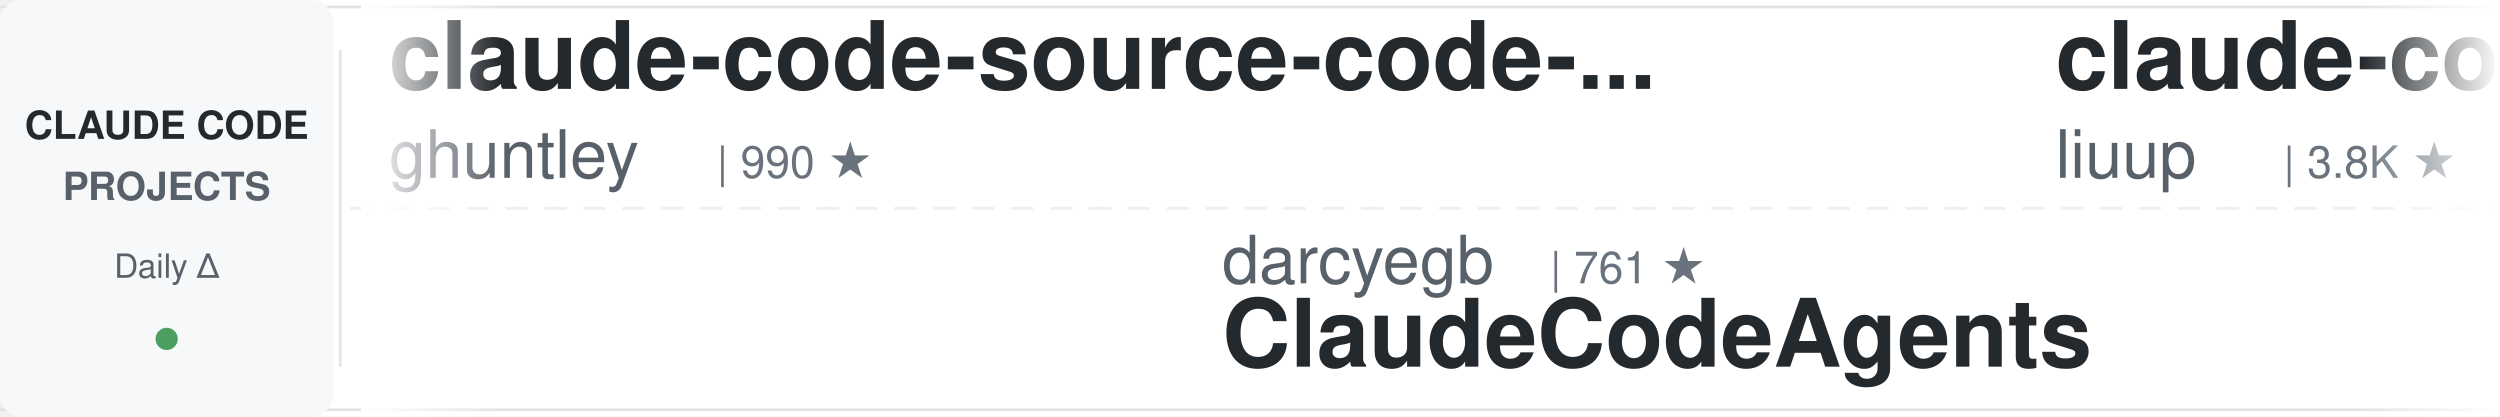
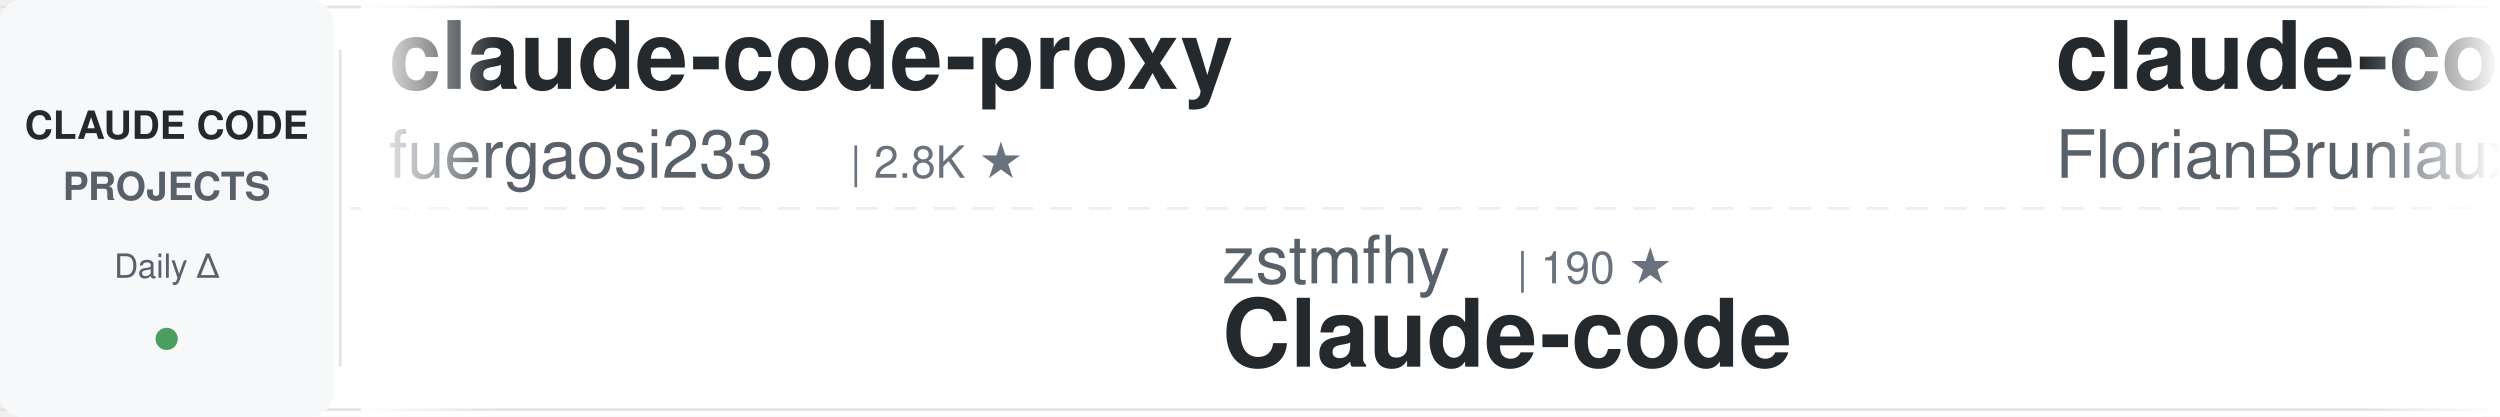
<svg xmlns="http://www.w3.org/2000/svg" width="900" height="150">
  <defs>
    <linearGradient id="awesomeLeftFade" x1="0%" y1="0%" x2="100%" y2="0%">
      <stop offset="0%" style="stop-color:#ffffff;stop-opacity:1" />
      <stop offset="100%" style="stop-color:#ffffff;stop-opacity:0" />
    </linearGradient>
    <linearGradient id="awesomeRightFade" x1="0%" y1="0%" x2="100%" y2="0%">
      <stop offset="0%" style="stop-color:#ffffff;stop-opacity:0" />
      <stop offset="100%" style="stop-color:#ffffff;stop-opacity:1" />
    </linearGradient>
  </defs>
  <rect width="900" height="150" fill="#ffffff" rx="8" />
  <rect x="0" y="2" width="900" height="1" fill="#e1e4e8" />
  <rect x="0" y="147" width="900" height="1" fill="#e1e4e8" />
  <line x1="0" y1="75" x2="900" y2="75" stroke="#e1e4e8" stroke-width="1" stroke-dasharray="8 6" opacity="0.6" />
  <rect x="0" y="0" width="120" height="150" fill="#f6f8fa" rx="8" />
  <text x="60" y="50" font-family="-apple-system, BlinkMacSystemFont, 'Segoe UI', Helvetica, Arial, sans-serif" font-size="14" font-weight="600" fill="#24292e" text-anchor="middle">CLAUDE CODE</text>
  <text x="60" y="72" font-family="-apple-system, BlinkMacSystemFont, 'Segoe UI', Helvetica, Arial, sans-serif" font-size="14" font-weight="600" fill="#586069" text-anchor="middle">PROJECTS</text>
  <text x="60" y="100" font-family="-apple-system, BlinkMacSystemFont, 'Segoe UI', Helvetica, Arial, sans-serif" font-size="12" font-weight="500" fill="#586069" text-anchor="middle">Daily Δ</text>
  <circle cx="60" cy="122" r="4" fill="#22863a" opacity="0.8" />
  <rect x="122" y="18" width="1" height="114" fill="#e1e4e8" />
  <clipPath id="awesomeTickerClip">
    <rect x="130" y="0" width="770" height="150" />
  </clipPath>
  <g clip-path="url(#awesomeTickerClip)">
    <g id="awesomeTickerItems">
      <animateTransform attributeName="transform" attributeType="XML" type="translate" from="0 0" to="-3000 0" dur="54s" repeatCount="indefinite" />
      <g transform="translate(0, 0)">
-         <text x="140" y="32" font-family="-apple-system, BlinkMacSystemFont, 'Segoe UI', Helvetica, Arial, sans-serif" font-size="34" font-weight="600" fill="#24292e">claude-code-source-code-...</text>
-         <text x="140" y="64" font-family="-apple-system, BlinkMacSystemFont, 'Segoe UI', Helvetica, Arial, sans-serif" font-size="24" font-weight="400" fill="#586069">ghuntley</text>
-         <text x="258" y="64" font-family="-apple-system, BlinkMacSystemFont, 'Segoe UI', Helvetica, Arial, sans-serif" font-size="16" font-weight="500" fill="#6a737d">| 990 ★</text>
+         <text x="140" y="32" font-family="-apple-system, BlinkMacSystemFont, 'Segoe UI', Helvetica, Arial, sans-serif" font-size="34" font-weight="600" fill="#24292e">claude-code-proxy</text>
+         <text x="140" y="64" font-family="-apple-system, BlinkMacSystemFont, 'Segoe UI', Helvetica, Arial, sans-serif" font-size="24" font-weight="400" fill="#586069">fuergaosi233</text>
+         <text x="306" y="64" font-family="-apple-system, BlinkMacSystemFont, 'Segoe UI', Helvetica, Arial, sans-serif" font-size="16" font-weight="500" fill="#6a737d">| 2.8K ★</text>
      </g>
      <g transform="translate(300, 0)">
-         <text x="140" y="102" font-family="-apple-system, BlinkMacSystemFont, 'Segoe UI', Helvetica, Arial, sans-serif" font-size="24" font-weight="400" fill="#586069">darcyegb</text>
-         <text x="258" y="102" font-family="-apple-system, BlinkMacSystemFont, 'Segoe UI', Helvetica, Arial, sans-serif" font-size="16" font-weight="500" fill="#6a737d">| 761 ★</text>
-         <text x="140" y="132" font-family="-apple-system, BlinkMacSystemFont, 'Segoe UI', Helvetica, Arial, sans-serif" font-size="34" font-weight="600" fill="#24292e">ClaudeCodeAgents</text>
+         <text x="140" y="102" font-family="-apple-system, BlinkMacSystemFont, 'Segoe UI', Helvetica, Arial, sans-serif" font-size="24" font-weight="400" fill="#586069">zstmfhy</text>
+         <text x="246" y="102" font-family="-apple-system, BlinkMacSystemFont, 'Segoe UI', Helvetica, Arial, sans-serif" font-size="16" font-weight="500" fill="#6a737d">| 190 ★</text>
+         <text x="140" y="132" font-family="-apple-system, BlinkMacSystemFont, 'Segoe UI', Helvetica, Arial, sans-serif" font-size="34" font-weight="600" fill="#24292e">Claude-code</text>
      </g>
      <g transform="translate(600, 0)">
-         <text x="140" y="32" font-family="-apple-system, BlinkMacSystemFont, 'Segoe UI', Helvetica, Arial, sans-serif" font-size="34" font-weight="600" fill="#24292e">claude-code-analysis</text>
-         <text x="140" y="64" font-family="-apple-system, BlinkMacSystemFont, 'Segoe UI', Helvetica, Arial, sans-serif" font-size="24" font-weight="400" fill="#586069">liuup</text>
-         <text x="222" y="64" font-family="-apple-system, BlinkMacSystemFont, 'Segoe UI', Helvetica, Arial, sans-serif" font-size="16" font-weight="500" fill="#6a737d">| 3.8K ★</text>
-         <text x="299" y="64" font-family="-apple-system, BlinkMacSystemFont, 'Segoe UI', Helvetica, Arial, sans-serif" font-size="16" font-weight="500" fill="#22863a"> +2</text>
+         <text x="140" y="32" font-family="-apple-system, BlinkMacSystemFont, 'Segoe UI', Helvetica, Arial, sans-serif" font-size="34" font-weight="600" fill="#24292e">claude-code-ultimate-gui...</text>
+         <text x="140" y="64" font-family="-apple-system, BlinkMacSystemFont, 'Segoe UI', Helvetica, Arial, sans-serif" font-size="24" font-weight="400" fill="#586069">FlorianBruniaux</text>
+         <text x="342" y="64" font-family="-apple-system, BlinkMacSystemFont, 'Segoe UI', Helvetica, Arial, sans-serif" font-size="16" font-weight="500" fill="#6a737d">| 5.8K ★</text>
+         <text x="419" y="64" font-family="-apple-system, BlinkMacSystemFont, 'Segoe UI', Helvetica, Arial, sans-serif" font-size="16" font-weight="500" fill="#22863a"> +2</text>
      </g>
      <g transform="translate(900, 0)">
        <text x="140" y="102" font-family="-apple-system, BlinkMacSystemFont, 'Segoe UI', Helvetica, Arial, sans-serif" font-size="24" font-weight="400" fill="#586069">WorldFlowAI</text>
        <text x="294" y="102" font-family="-apple-system, BlinkMacSystemFont, 'Segoe UI', Helvetica, Arial, sans-serif" font-size="16" font-weight="500" fill="#6a737d">| 1.3K ★</text>
-         <text x="371" y="102" font-family="-apple-system, BlinkMacSystemFont, 'Segoe UI', Helvetica, Arial, sans-serif" font-size="16" font-weight="500" fill="#22863a"> +1</text>
+         <text x="371" y="102" font-family="-apple-system, BlinkMacSystemFont, 'Segoe UI', Helvetica, Arial, sans-serif" font-size="16" font-weight="500" fill="#22863a"> +2</text>
        <text x="140" y="132" font-family="-apple-system, BlinkMacSystemFont, 'Segoe UI', Helvetica, Arial, sans-serif" font-size="34" font-weight="600" fill="#24292e">everything-claude-code</text>
      </g>
      <g transform="translate(1200, 0)">
-         <text x="140" y="32" font-family="-apple-system, BlinkMacSystemFont, 'Segoe UI', Helvetica, Arial, sans-serif" font-size="34" font-weight="600" fill="#24292e">everything-claude-code-z...</text>
-         <text x="140" y="64" font-family="-apple-system, BlinkMacSystemFont, 'Segoe UI', Helvetica, Arial, sans-serif" font-size="24" font-weight="400" fill="#586069">xu-xiang</text>
-         <text x="258" y="64" font-family="-apple-system, BlinkMacSystemFont, 'Segoe UI', Helvetica, Arial, sans-serif" font-size="16" font-weight="500" fill="#6a737d">| 1.9K ★</text>
-         <text x="335" y="64" font-family="-apple-system, BlinkMacSystemFont, 'Segoe UI', Helvetica, Arial, sans-serif" font-size="16" font-weight="500" fill="#22863a"> +1</text>
-       </g>
-       <g transform="translate(1500, 0)">
-         <text x="140" y="102" font-family="-apple-system, BlinkMacSystemFont, 'Segoe UI', Helvetica, Arial, sans-serif" font-size="24" font-weight="400" fill="#586069">FlorianBruniaux</text>
-         <text x="342" y="102" font-family="-apple-system, BlinkMacSystemFont, 'Segoe UI', Helvetica, Arial, sans-serif" font-size="16" font-weight="500" fill="#6a737d">| 5.8K ★</text>
-         <text x="419" y="102" font-family="-apple-system, BlinkMacSystemFont, 'Segoe UI', Helvetica, Arial, sans-serif" font-size="16" font-weight="500" fill="#22863a"> +3</text>
-         <text x="140" y="132" font-family="-apple-system, BlinkMacSystemFont, 'Segoe UI', Helvetica, Arial, sans-serif" font-size="34" font-weight="600" fill="#24292e">claude-code-ultimate-gui...</text>
-       </g>
-       <g transform="translate(1800, 0)">
-         <text x="140" y="32" font-family="-apple-system, BlinkMacSystemFont, 'Segoe UI', Helvetica, Arial, sans-serif" font-size="34" font-weight="600" fill="#24292e">claude-code-proxy</text>
-         <text x="140" y="64" font-family="-apple-system, BlinkMacSystemFont, 'Segoe UI', Helvetica, Arial, sans-serif" font-size="24" font-weight="400" fill="#586069">1rgs</text>
-         <text x="210" y="64" font-family="-apple-system, BlinkMacSystemFont, 'Segoe UI', Helvetica, Arial, sans-serif" font-size="16" font-weight="500" fill="#6a737d">| 3.7K ★</text>
-       </g>
-       <g transform="translate(2100, 0)">
-         <text x="140" y="102" font-family="-apple-system, BlinkMacSystemFont, 'Segoe UI', Helvetica, Arial, sans-serif" font-size="24" font-weight="400" fill="#586069">anthropics</text>
-         <text x="282" y="102" font-family="-apple-system, BlinkMacSystemFont, 'Segoe UI', Helvetica, Arial, sans-serif" font-size="16" font-weight="500" fill="#6a737d">| 8.7K ★</text>
-         <text x="359" y="102" font-family="-apple-system, BlinkMacSystemFont, 'Segoe UI', Helvetica, Arial, sans-serif" font-size="16" font-weight="500" fill="#cb2431"> -1</text>
-         <text x="140" y="132" font-family="-apple-system, BlinkMacSystemFont, 'Segoe UI', Helvetica, Arial, sans-serif" font-size="34" font-weight="600" fill="#24292e">claude-code-action</text>
-       </g>
-       <g transform="translate(2400, 0)">
        <text x="140" y="32" font-family="-apple-system, BlinkMacSystemFont, 'Segoe UI', Helvetica, Arial, sans-serif" font-size="34" font-weight="600" fill="#24292e">claude-code-infrastructu...</text>
        <text x="140" y="64" font-family="-apple-system, BlinkMacSystemFont, 'Segoe UI', Helvetica, Arial, sans-serif" font-size="24" font-weight="400" fill="#586069">diet103</text>
        <text x="246" y="64" font-family="-apple-system, BlinkMacSystemFont, 'Segoe UI', Helvetica, Arial, sans-serif" font-size="16" font-weight="500" fill="#6a737d">| 10.0K ★</text>
        <text x="332" y="64" font-family="-apple-system, BlinkMacSystemFont, 'Segoe UI', Helvetica, Arial, sans-serif" font-size="16" font-weight="500" fill="#22863a"> +1</text>
      </g>
+       <g transform="translate(1500, 0)">
+         <text x="140" y="102" font-family="-apple-system, BlinkMacSystemFont, 'Segoe UI', Helvetica, Arial, sans-serif" font-size="24" font-weight="400" fill="#586069">huangserva</text>
+         <text x="282" y="102" font-family="-apple-system, BlinkMacSystemFont, 'Segoe UI', Helvetica, Arial, sans-serif" font-size="16" font-weight="500" fill="#6a737d">| 621 ★</text>
+         <text x="140" y="132" font-family="-apple-system, BlinkMacSystemFont, 'Segoe UI', Helvetica, Arial, sans-serif" font-size="34" font-weight="600" fill="#24292e">claude-code-cli</text>
+       </g>
+       <g transform="translate(1800, 0)">
+         <text x="140" y="32" font-family="-apple-system, BlinkMacSystemFont, 'Segoe UI', Helvetica, Arial, sans-serif" font-size="34" font-weight="600" fill="#24292e">collection-claude-code-s...</text>
+         <text x="140" y="64" font-family="-apple-system, BlinkMacSystemFont, 'Segoe UI', Helvetica, Arial, sans-serif" font-size="24" font-weight="400" fill="#586069">chauncygu</text>
+         <text x="270" y="64" font-family="-apple-system, BlinkMacSystemFont, 'Segoe UI', Helvetica, Arial, sans-serif" font-size="16" font-weight="500" fill="#6a737d">| 2.8K ★</text>
+       </g>
+       <g transform="translate(2100, 0)">
+         <text x="140" y="102" font-family="-apple-system, BlinkMacSystemFont, 'Segoe UI', Helvetica, Arial, sans-serif" font-size="24" font-weight="400" fill="#586069">disler</text>
+         <text x="234" y="102" font-family="-apple-system, BlinkMacSystemFont, 'Segoe UI', Helvetica, Arial, sans-serif" font-size="16" font-weight="500" fill="#6a737d">| 1.6K ★</text>
+         <text x="140" y="132" font-family="-apple-system, BlinkMacSystemFont, 'Segoe UI', Helvetica, Arial, sans-serif" font-size="34" font-weight="600" fill="#24292e">pi-vs-claude-code</text>
+       </g>
+       <g transform="translate(2400, 0)">
+         <text x="140" y="32" font-family="-apple-system, BlinkMacSystemFont, 'Segoe UI', Helvetica, Arial, sans-serif" font-size="34" font-weight="600" fill="#24292e">claude-code-source-code</text>
+         <text x="140" y="64" font-family="-apple-system, BlinkMacSystemFont, 'Segoe UI', Helvetica, Arial, sans-serif" font-size="24" font-weight="400" fill="#586069">777genius</text>
+         <text x="270" y="64" font-family="-apple-system, BlinkMacSystemFont, 'Segoe UI', Helvetica, Arial, sans-serif" font-size="16" font-weight="500" fill="#6a737d">| 926 ★</text>
+       </g>
      <g transform="translate(2700, 0)">
-         <text x="140" y="102" font-family="-apple-system, BlinkMacSystemFont, 'Segoe UI', Helvetica, Arial, sans-serif" font-size="24" font-weight="400" fill="#586069">ding113</text>
-         <text x="246" y="102" font-family="-apple-system, BlinkMacSystemFont, 'Segoe UI', Helvetica, Arial, sans-serif" font-size="16" font-weight="500" fill="#6a737d">| 3.3K ★</text>
-         <text x="140" y="132" font-family="-apple-system, BlinkMacSystemFont, 'Segoe UI', Helvetica, Arial, sans-serif" font-size="34" font-weight="600" fill="#24292e">claude-code-hub</text>
+         <text x="140" y="102" font-family="-apple-system, BlinkMacSystemFont, 'Segoe UI', Helvetica, Arial, sans-serif" font-size="24" font-weight="400" fill="#586069">Donchitos</text>
+         <text x="270" y="102" font-family="-apple-system, BlinkMacSystemFont, 'Segoe UI', Helvetica, Arial, sans-serif" font-size="16" font-weight="500" fill="#6a737d">| 24.1K ★</text>
+         <text x="356" y="102" font-family="-apple-system, BlinkMacSystemFont, 'Segoe UI', Helvetica, Arial, sans-serif" font-size="16" font-weight="500" fill="#22863a"> +25</text>
+         <text x="140" y="132" font-family="-apple-system, BlinkMacSystemFont, 'Segoe UI', Helvetica, Arial, sans-serif" font-size="34" font-weight="600" fill="#24292e">Claude-Code-Game-Studios</text>
      </g>
      <g transform="translate(3000, 0)">
-         <text x="140" y="32" font-family="-apple-system, BlinkMacSystemFont, 'Segoe UI', Helvetica, Arial, sans-serif" font-size="34" font-weight="600" fill="#24292e">claude-code-source-code-...</text>
-         <text x="140" y="64" font-family="-apple-system, BlinkMacSystemFont, 'Segoe UI', Helvetica, Arial, sans-serif" font-size="24" font-weight="400" fill="#586069">ghuntley</text>
-         <text x="258" y="64" font-family="-apple-system, BlinkMacSystemFont, 'Segoe UI', Helvetica, Arial, sans-serif" font-size="16" font-weight="500" fill="#6a737d">| 990 ★</text>
+         <text x="140" y="32" font-family="-apple-system, BlinkMacSystemFont, 'Segoe UI', Helvetica, Arial, sans-serif" font-size="34" font-weight="600" fill="#24292e">claude-code-proxy</text>
+         <text x="140" y="64" font-family="-apple-system, BlinkMacSystemFont, 'Segoe UI', Helvetica, Arial, sans-serif" font-size="24" font-weight="400" fill="#586069">fuergaosi233</text>
+         <text x="306" y="64" font-family="-apple-system, BlinkMacSystemFont, 'Segoe UI', Helvetica, Arial, sans-serif" font-size="16" font-weight="500" fill="#6a737d">| 2.8K ★</text>
      </g>
      <g transform="translate(3300, 0)">
-         <text x="140" y="102" font-family="-apple-system, BlinkMacSystemFont, 'Segoe UI', Helvetica, Arial, sans-serif" font-size="24" font-weight="400" fill="#586069">darcyegb</text>
-         <text x="258" y="102" font-family="-apple-system, BlinkMacSystemFont, 'Segoe UI', Helvetica, Arial, sans-serif" font-size="16" font-weight="500" fill="#6a737d">| 761 ★</text>
-         <text x="140" y="132" font-family="-apple-system, BlinkMacSystemFont, 'Segoe UI', Helvetica, Arial, sans-serif" font-size="34" font-weight="600" fill="#24292e">ClaudeCodeAgents</text>
+         <text x="140" y="102" font-family="-apple-system, BlinkMacSystemFont, 'Segoe UI', Helvetica, Arial, sans-serif" font-size="24" font-weight="400" fill="#586069">zstmfhy</text>
+         <text x="246" y="102" font-family="-apple-system, BlinkMacSystemFont, 'Segoe UI', Helvetica, Arial, sans-serif" font-size="16" font-weight="500" fill="#6a737d">| 190 ★</text>
+         <text x="140" y="132" font-family="-apple-system, BlinkMacSystemFont, 'Segoe UI', Helvetica, Arial, sans-serif" font-size="34" font-weight="600" fill="#24292e">Claude-code</text>
      </g>
      <g transform="translate(3600, 0)">
-         <text x="140" y="32" font-family="-apple-system, BlinkMacSystemFont, 'Segoe UI', Helvetica, Arial, sans-serif" font-size="34" font-weight="600" fill="#24292e">claude-code-analysis</text>
-         <text x="140" y="64" font-family="-apple-system, BlinkMacSystemFont, 'Segoe UI', Helvetica, Arial, sans-serif" font-size="24" font-weight="400" fill="#586069">liuup</text>
-         <text x="222" y="64" font-family="-apple-system, BlinkMacSystemFont, 'Segoe UI', Helvetica, Arial, sans-serif" font-size="16" font-weight="500" fill="#6a737d">| 3.8K ★</text>
-         <text x="299" y="64" font-family="-apple-system, BlinkMacSystemFont, 'Segoe UI', Helvetica, Arial, sans-serif" font-size="16" font-weight="500" fill="#22863a"> +2</text>
+         <text x="140" y="32" font-family="-apple-system, BlinkMacSystemFont, 'Segoe UI', Helvetica, Arial, sans-serif" font-size="34" font-weight="600" fill="#24292e">claude-code-ultimate-gui...</text>
+         <text x="140" y="64" font-family="-apple-system, BlinkMacSystemFont, 'Segoe UI', Helvetica, Arial, sans-serif" font-size="24" font-weight="400" fill="#586069">FlorianBruniaux</text>
+         <text x="342" y="64" font-family="-apple-system, BlinkMacSystemFont, 'Segoe UI', Helvetica, Arial, sans-serif" font-size="16" font-weight="500" fill="#6a737d">| 5.8K ★</text>
+         <text x="419" y="64" font-family="-apple-system, BlinkMacSystemFont, 'Segoe UI', Helvetica, Arial, sans-serif" font-size="16" font-weight="500" fill="#22863a"> +2</text>
      </g>
      <g transform="translate(3900, 0)">
        <text x="140" y="102" font-family="-apple-system, BlinkMacSystemFont, 'Segoe UI', Helvetica, Arial, sans-serif" font-size="24" font-weight="400" fill="#586069">WorldFlowAI</text>
        <text x="294" y="102" font-family="-apple-system, BlinkMacSystemFont, 'Segoe UI', Helvetica, Arial, sans-serif" font-size="16" font-weight="500" fill="#6a737d">| 1.3K ★</text>
-         <text x="371" y="102" font-family="-apple-system, BlinkMacSystemFont, 'Segoe UI', Helvetica, Arial, sans-serif" font-size="16" font-weight="500" fill="#22863a"> +1</text>
+         <text x="371" y="102" font-family="-apple-system, BlinkMacSystemFont, 'Segoe UI', Helvetica, Arial, sans-serif" font-size="16" font-weight="500" fill="#22863a"> +2</text>
        <text x="140" y="132" font-family="-apple-system, BlinkMacSystemFont, 'Segoe UI', Helvetica, Arial, sans-serif" font-size="34" font-weight="600" fill="#24292e">everything-claude-code</text>
      </g>
    </g>
  </g>
  <rect x="130" y="0" width="50" height="150" fill="url(#awesomeLeftFade)" />
  <rect x="850" y="0" width="50" height="150" fill="url(#awesomeRightFade)" />
</svg>
